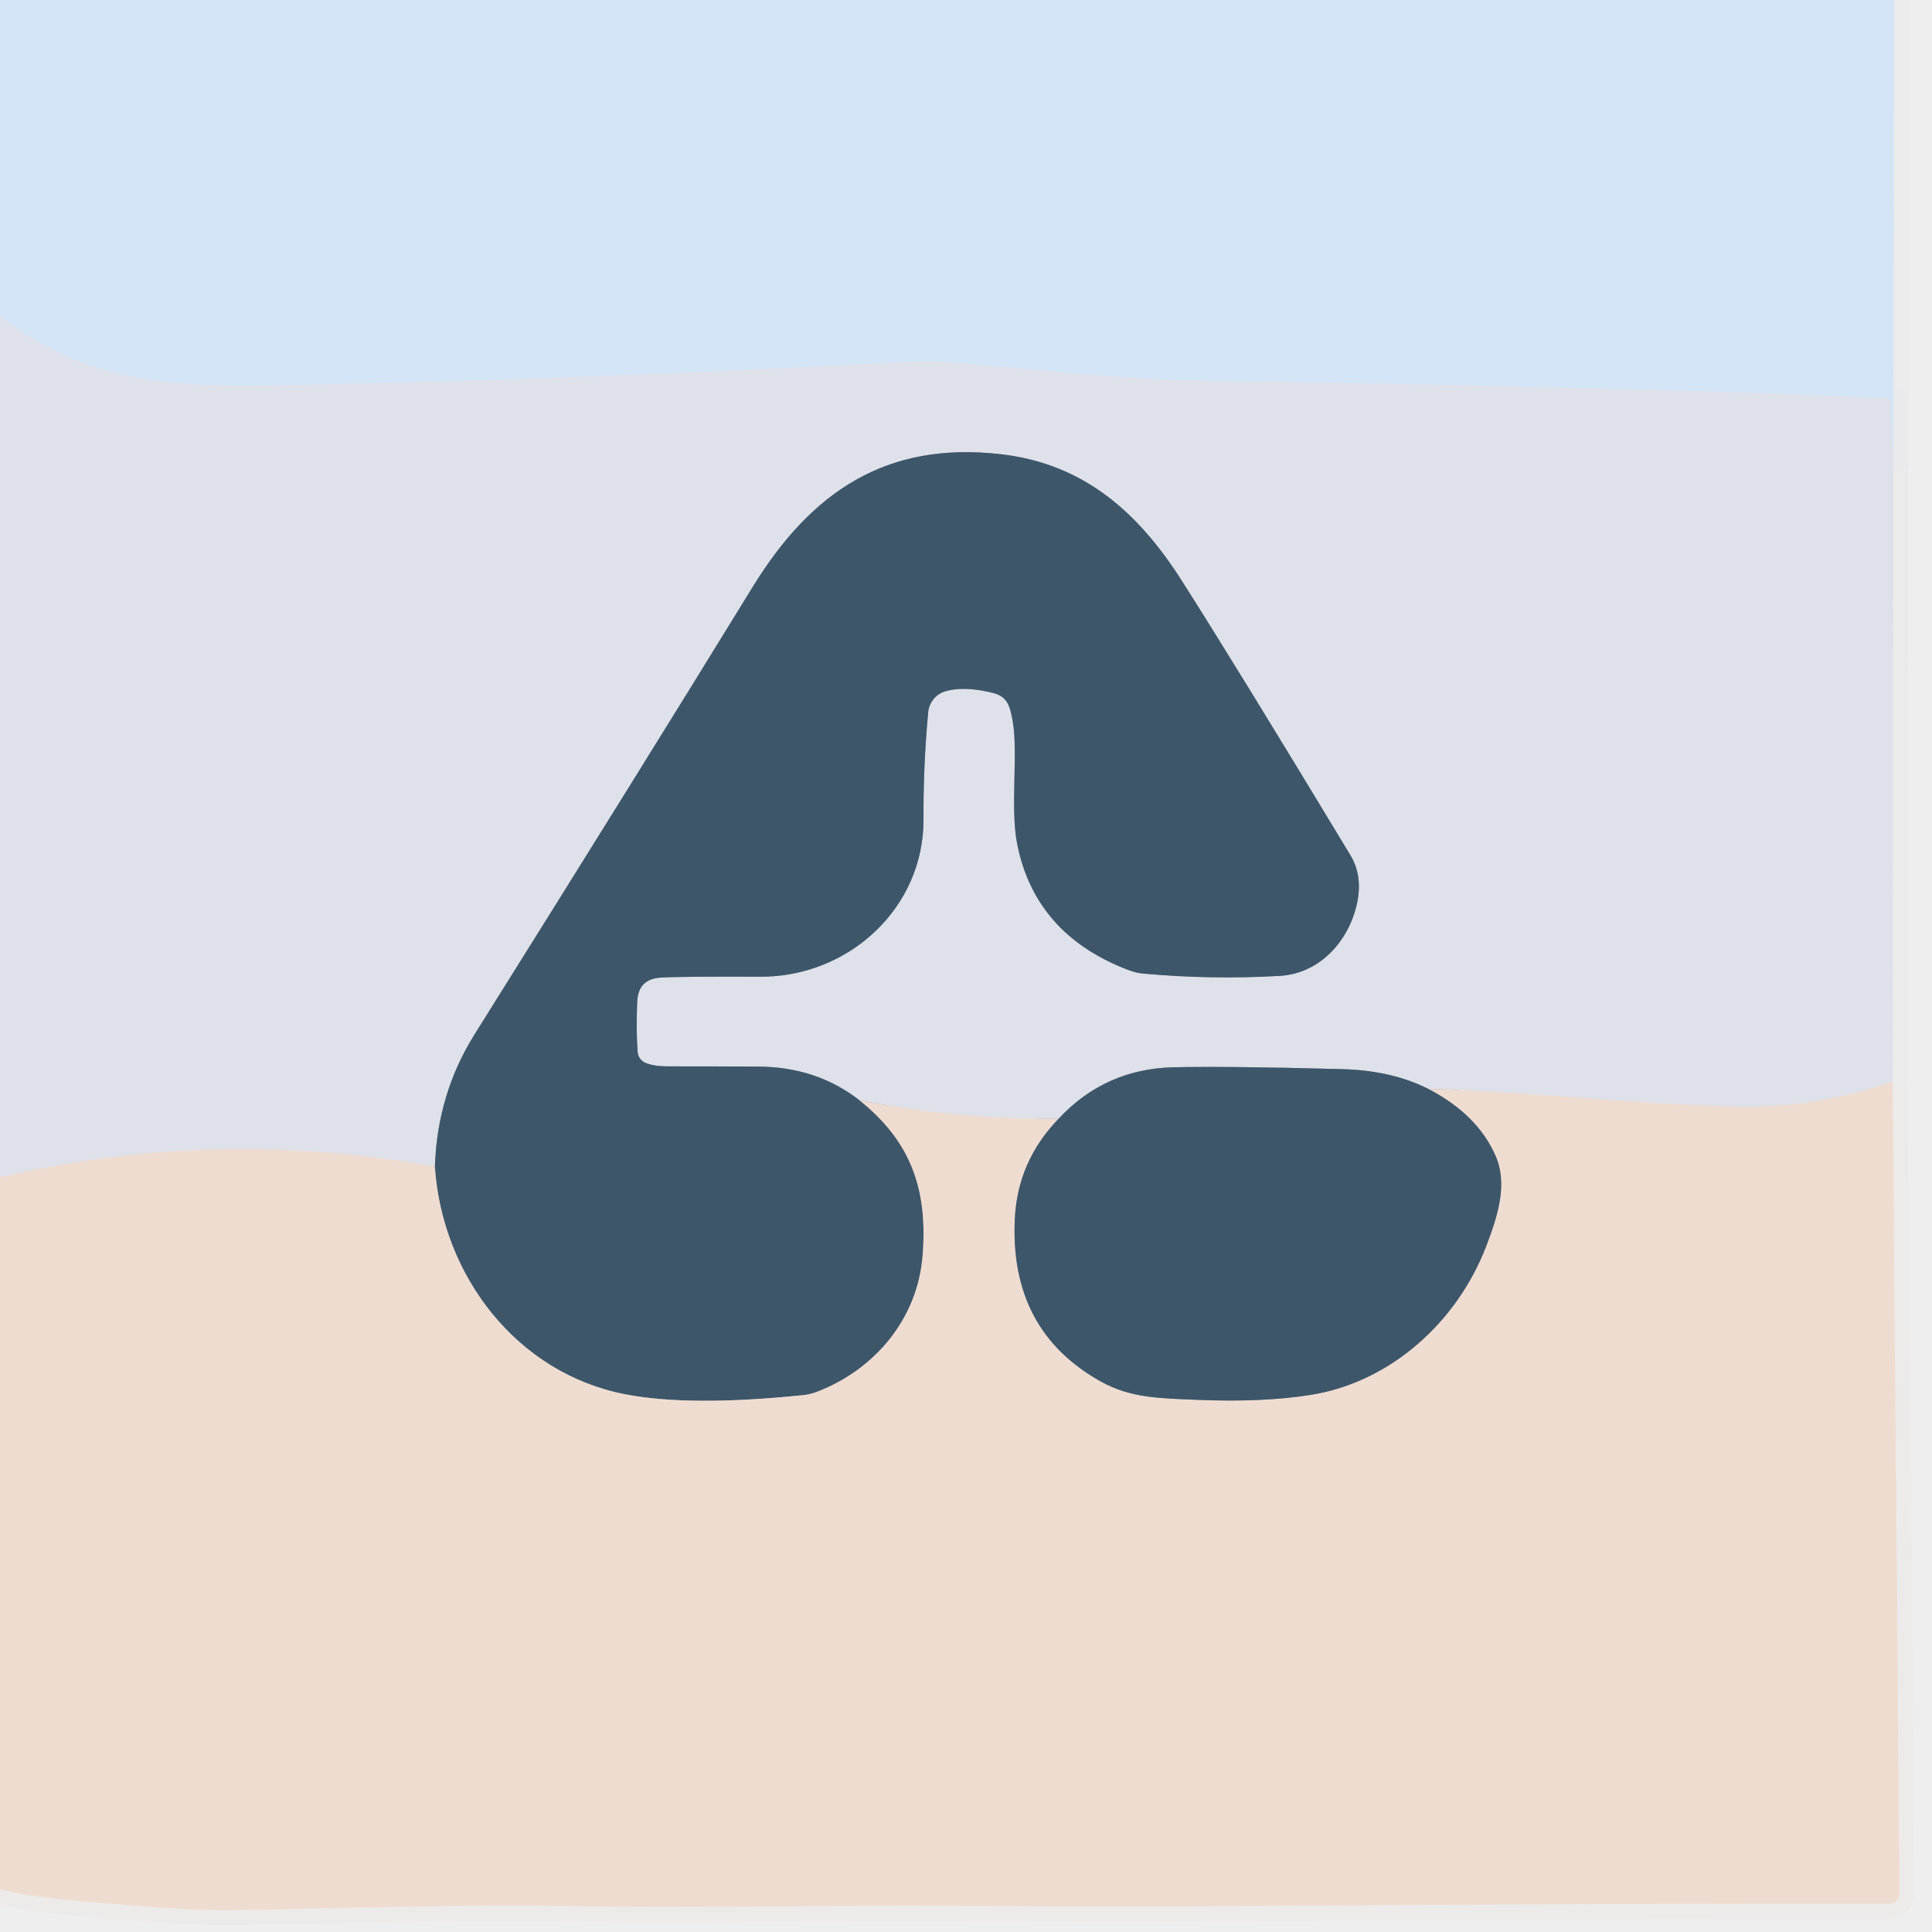
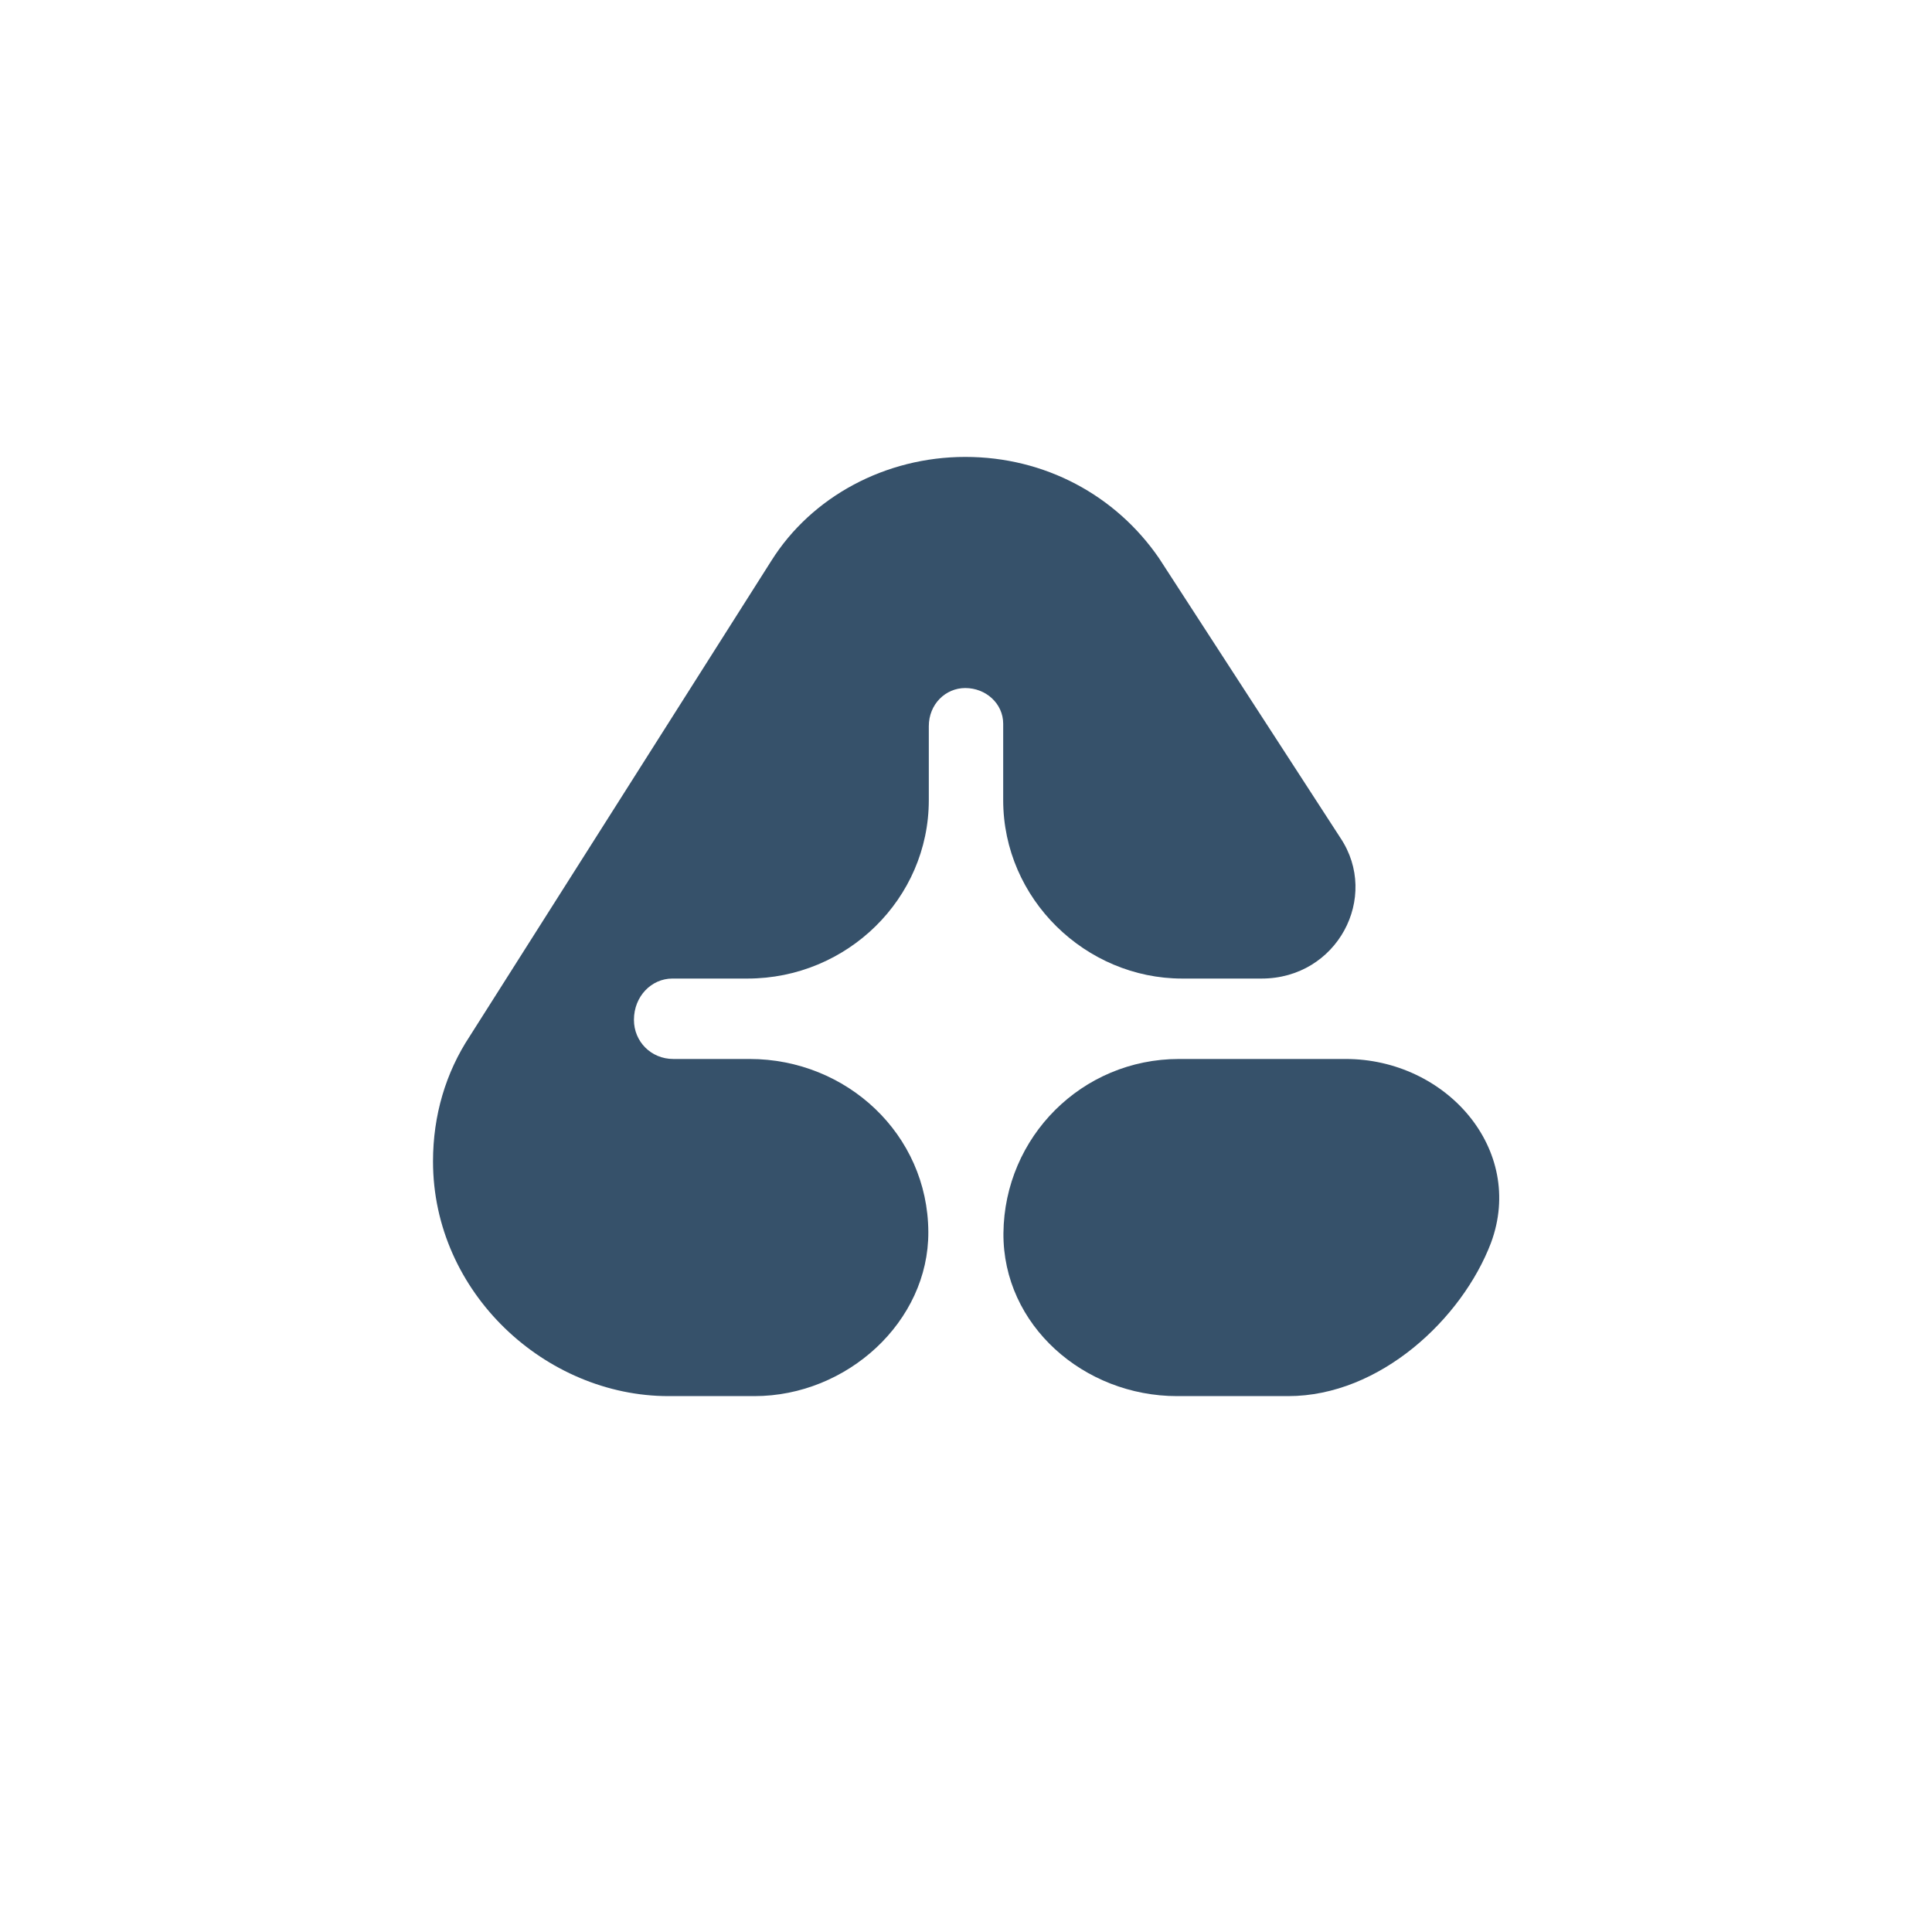
- <svg xmlns="http://www.w3.org/2000/svg" version="1.1" viewBox="0.00 0.00 256.00 256.00" width="128" height="128">
-   <g stroke-width="2.00" fill="none" stroke-linecap="butt">
-     <path stroke="#dfe7f1" stroke-opacity="0.937" vector-effect="non-scaling-stroke" d="   M 251.00 0.00   L 250.87 62.21" />
-     <path stroke="#d9e3f0" vector-effect="non-scaling-stroke" d="   M 250.87 62.21   L 250.52 53.26   A 0.53 0.53 0.0 0 0 250.01 52.75   Q 217.99 51.32 159.82 50.45   C 147.03 50.25 134.20 48.60 124.71 47.94   Q 122.61 47.79 115.98 48.15   Q 77.66 50.21 39.95 51.00   C 25.30 51.30 12.17 51.60 0.00 41.84" />
-     <path stroke="#eee3dd" stroke-opacity="0.937" vector-effect="non-scaling-stroke" d="   M 0.00 250.35   C 6.06 251.77 12.05 251.99 18.67 252.57   Q 25.68 253.18 31.75 253.08   C 51.47 252.75 61.77 252.32 77.89 252.60   C 90.64 252.82 110.25 252.45 126.35 252.54   Q 149.37 252.68 163.50 252.57   Q 168.44 252.53 195.61 252.37   Q 217.10 252.25 250.32 252.25   A 1.38 1.38 0.0 0 0 251.70 250.85   L 250.78 143.32" />
-     <path stroke="#e5e6ea" stroke-opacity="0.937" vector-effect="non-scaling-stroke" d="   M 250.78 143.32   L 250.87 62.21" />
-     <path stroke="#e7dfdd" vector-effect="non-scaling-stroke" d="   M 250.78 143.32   Q 240.48 146.93 229.84 146.64   C 216.60 146.28 202.77 144.69 189.24 144.28" />
-     <path stroke="#8e9caa" vector-effect="non-scaling-stroke" d="   M 189.24 144.28   Q 184.42 141.83 177.72 141.66   Q 162.57 141.26 155.48 141.42   Q 146.42 141.64 140.29 148.22" />
-     <path stroke="#e7dfdd" vector-effect="non-scaling-stroke" d="   M 140.29 148.22   Q 127.06 148.40 113.87 145.78" />
-     <path stroke="#8e9caa" vector-effect="non-scaling-stroke" d="   M 113.87 145.78   Q 108.21 141.38 100.50 141.33   Q 94.82 141.30 88.57 141.30   Q 86.57 141.30 85.50 140.82   A 1.69 1.68 9.9 0 1 84.49 139.39   Q 84.28 136.56 84.43 132.76   Q 84.55 129.73 87.51 129.54   Q 89.98 129.38 100.75 129.42   C 112.44 129.47 122.45 120.33 122.37 108.50   Q 122.33 101.47 122.99 94.37   A 3.20 3.19 84.7 0 1 125.29 91.59   Q 127.84 90.87 131.63 91.83   C 133.61 92.34 133.86 93.77 134.19 95.58   C 134.93 99.71 133.84 107.10 134.78 111.82   Q 137.16 123.85 149.56 128.55   A 7.36 7.23 -31.5 0 0 151.55 129.01   Q 160.57 129.83 169.56 129.31   C 174.94 129.00 178.71 124.64 179.79 119.80   Q 180.62 116.10 178.93 113.31   Q 163.98 88.55 156.62 76.99   C 150.90 67.99 143.71 61.47 132.65 60.19   C 117.41 58.42 107.47 65.20 99.75 77.75   Q 85.14 101.54 62.86 137.10   Q 57.95 144.95 57.62 154.60" />
-     <path stroke="#e7dfdd" vector-effect="non-scaling-stroke" d="   M 57.62 154.60   Q 28.64 149.31 0.00 156.00" />
-     <path stroke="#96999e" vector-effect="non-scaling-stroke" d="   M 113.87 145.78   C 120.85 151.35 122.94 157.80 122.25 166.41   C 121.57 174.85 115.82 181.56 108.16 184.46   A 7.20 6.86 -56.7 0 1 106.44 184.86   Q 91.50 186.40 82.95 184.77   C 68.49 182.03 58.59 169.04 57.62 154.60" />
-     <path stroke="#96999e" vector-effect="non-scaling-stroke" d="   M 140.29 148.22   Q 134.84 153.83 134.47 161.51   Q 133.76 176.32 145.89 183.07   C 149.83 185.26 153.67 185.28 158.75 185.49   Q 167.31 185.84 173.67 184.83   C 184.22 183.16 193.06 175.20 196.92 165.15   C 198.54 160.93 199.79 156.82 198.15 153.11   Q 195.75 147.66 189.24 144.28" />
-   </g>
-   <path fill="#d3e4f7" d="   M 251.00 0.00   L 250.87 62.21   L 250.52 53.26   A 0.53 0.53 0.0 0 0 250.01 52.75   Q 217.99 51.32 159.82 50.45   C 147.03 50.25 134.20 48.60 124.71 47.94   Q 122.61 47.79 115.98 48.15   Q 77.66 50.21 39.95 51.00   C 25.30 51.30 12.17 51.60 0.00 41.84   L 0.00 0.00   L 251.00 0.00   Z" />
-   <path fill="#ecebeb" fill-opacity="0.875" d="   M 256.00 0.00   L 256.00 256.00   L 0.00 256.00   L 0.00 250.35   C 6.06 251.77 12.05 251.99 18.67 252.57   Q 25.68 253.18 31.75 253.08   C 51.47 252.75 61.77 252.32 77.89 252.60   C 90.64 252.82 110.25 252.45 126.35 252.54   Q 149.37 252.68 163.50 252.57   Q 168.44 252.53 195.61 252.37   Q 217.10 252.25 250.32 252.25   A 1.38 1.38 0.0 0 0 251.70 250.85   L 250.78 143.32   L 250.87 62.21   L 251.00 0.00   L 256.00 0.00   Z" />
-   <path fill="#dee1e9" d="   M 250.87 62.21   L 250.78 143.32   Q 240.48 146.93 229.84 146.64   C 216.60 146.28 202.77 144.69 189.24 144.28   Q 184.42 141.83 177.72 141.66   Q 162.57 141.26 155.48 141.42   Q 146.42 141.64 140.29 148.22   Q 127.06 148.40 113.87 145.78   Q 108.21 141.38 100.50 141.33   Q 94.82 141.30 88.57 141.30   Q 86.57 141.30 85.50 140.82   A 1.69 1.68 9.9 0 1 84.49 139.39   Q 84.28 136.56 84.43 132.76   Q 84.55 129.73 87.51 129.54   Q 89.98 129.38 100.75 129.42   C 112.44 129.47 122.45 120.33 122.37 108.50   Q 122.33 101.47 122.99 94.37   A 3.20 3.19 84.7 0 1 125.29 91.59   Q 127.84 90.87 131.63 91.83   C 133.61 92.34 133.86 93.77 134.19 95.58   C 134.93 99.71 133.84 107.10 134.78 111.82   Q 137.16 123.85 149.56 128.55   A 7.36 7.23 -31.5 0 0 151.55 129.01   Q 160.57 129.83 169.56 129.31   C 174.94 129.00 178.71 124.64 179.79 119.80   Q 180.62 116.10 178.93 113.31   Q 163.98 88.55 156.62 76.99   C 150.90 67.99 143.71 61.47 132.65 60.19   C 117.41 58.42 107.47 65.20 99.75 77.75   Q 85.14 101.54 62.86 137.10   Q 57.95 144.95 57.62 154.60   Q 28.64 149.31 0.00 156.00   L 0.00 41.84   C 12.17 51.60 25.30 51.30 39.95 51.00   Q 77.66 50.21 115.98 48.15   Q 122.61 47.79 124.71 47.94   C 134.20 48.60 147.03 50.25 159.82 50.45   Q 217.99 51.32 250.01 52.75   A 0.53 0.53 0.0 0 1 250.52 53.26   L 250.87 62.21   Z" />
-   <path fill="#3d566a" d="   M 113.87 145.78   C 120.85 151.35 122.94 157.80 122.25 166.41   C 121.57 174.85 115.82 181.56 108.16 184.46   A 7.20 6.86 -56.7 0 1 106.44 184.86   Q 91.50 186.40 82.95 184.77   C 68.49 182.03 58.59 169.04 57.62 154.60   Q 57.95 144.95 62.86 137.10   Q 85.14 101.54 99.75 77.75   C 107.47 65.20 117.41 58.42 132.65 60.19   C 143.71 61.47 150.90 67.99 156.62 76.99   Q 163.98 88.55 178.93 113.31   Q 180.62 116.10 179.79 119.80   C 178.71 124.64 174.94 129.00 169.56 129.31   Q 160.57 129.83 151.55 129.01   A 7.36 7.23 -31.5 0 1 149.56 128.55   Q 137.16 123.85 134.78 111.82   C 133.84 107.10 134.93 99.71 134.19 95.58   C 133.86 93.77 133.61 92.34 131.63 91.83   Q 127.84 90.87 125.29 91.59   A 3.20 3.19 84.7 0 0 122.99 94.37   Q 122.33 101.47 122.37 108.50   C 122.45 120.33 112.44 129.47 100.75 129.42   Q 89.98 129.38 87.51 129.54   Q 84.55 129.73 84.43 132.76   Q 84.28 136.56 84.49 139.39   A 1.69 1.68 9.9 0 0 85.50 140.82   Q 86.57 141.30 88.57 141.30   Q 94.82 141.30 100.50 141.33   Q 108.21 141.38 113.87 145.78   Z" />
-   <path fill="#efdcd1" d="   M 250.78 143.32   L 251.70 250.85   A 1.38 1.38 0.0 0 1 250.32 252.25   Q 217.10 252.25 195.61 252.37   Q 168.44 252.53 163.50 252.57   Q 149.37 252.68 126.35 252.54   C 110.25 252.45 90.64 252.82 77.89 252.60   C 61.77 252.32 51.47 252.75 31.75 253.08   Q 25.68 253.18 18.67 252.57   C 12.05 251.99 6.06 251.77 0.00 250.35   L 0.00 156.00   Q 28.64 149.31 57.62 154.60   C 58.59 169.04 68.49 182.03 82.95 184.77   Q 91.50 186.40 106.44 184.86   A 7.20 6.86 -56.7 0 0 108.16 184.46   C 115.82 181.56 121.57 174.85 122.25 166.41   C 122.94 157.80 120.85 151.35 113.87 145.78   Q 127.06 148.40 140.29 148.22   Q 134.84 153.83 134.47 161.51   Q 133.76 176.32 145.89 183.07   C 149.83 185.26 153.67 185.28 158.75 185.49   Q 167.31 185.84 173.67 184.83   C 184.22 183.16 193.06 175.20 196.92 165.15   C 198.54 160.93 199.79 156.82 198.15 153.11   Q 195.75 147.66 189.24 144.28   C 202.77 144.69 216.60 146.28 229.84 146.64   Q 240.48 146.93 250.78 143.32   Z" />
-   <path fill="#3d566a" d="   M 189.24 144.28   Q 195.75 147.66 198.15 153.11   C 199.79 156.82 198.54 160.93 196.92 165.15   C 193.06 175.20 184.22 183.16 173.67 184.83   Q 167.31 185.84 158.75 185.49   C 153.67 185.28 149.83 185.26 145.89 183.07   Q 133.76 176.32 134.47 161.51   Q 134.84 153.83 140.29 148.22   Q 146.42 141.64 155.48 141.42   Q 162.57 141.26 177.72 141.66   Q 184.42 141.83 189.24 144.28   Z" />
+ <svg xmlns="http://www.w3.org/2000/svg" width="128" height="128" fill="none" viewBox="0 0 80 80">
+   <defs>
+     <linearGradient id="paint0_linear_1010_3742" x1="40" x2="40" y2="80" gradientUnits="userSpaceOnUse">
+       <stop stop-color="#CEE8FE" offset="0" />
+       <stop stop-color="#E9E8EC" offset=".474" />
+       <stop stop-color="#F8E6DC" offset=".792" />
+       <stop stop-color="#FDE2D1" offset="1" />
+     </linearGradient>
+   </defs>
+   <path d="m55.72 43.85h-6.9c-4.02 0-7.23 3.23-7.27 7.21-0.03 3.82 3.34 6.75 7.19 6.75h4.6c3.8 0 7.2-3.2 8.4-6.35 1.43-3.87-1.86-7.61-6.02-7.61z" fill="#36516A" />
+   <path d="m55.5 34.69-7.51-11.58c-1.79-2.6-4.72-4.19-8.02-4.19s-6.36 1.64-8.03 4.3l-12.49 19.69c-0.99 1.5-1.52 3.27-1.52 5.18 0 5.45 4.67 9.72 9.75 9.72h3.56c3.84 0 7.22-3.09 7.2-6.8-0.02-4.05-3.39-7.16-7.4-7.16h-3.16c-0.92 0-1.63-0.72-1.63-1.62 0-0.98 0.73-1.71 1.59-1.71h3.11c4.13 0 7.51-3.31 7.51-7.39v-3.06c0-0.91 0.69-1.58 1.51-1.58 0.85 0 1.57 0.64 1.57 1.48v3.16c0 4.11 3.43 7.39 7.41 7.39h3.29c3.13 0 4.91-3.37 3.26-5.83z" fill="#36516A" />
</svg>
